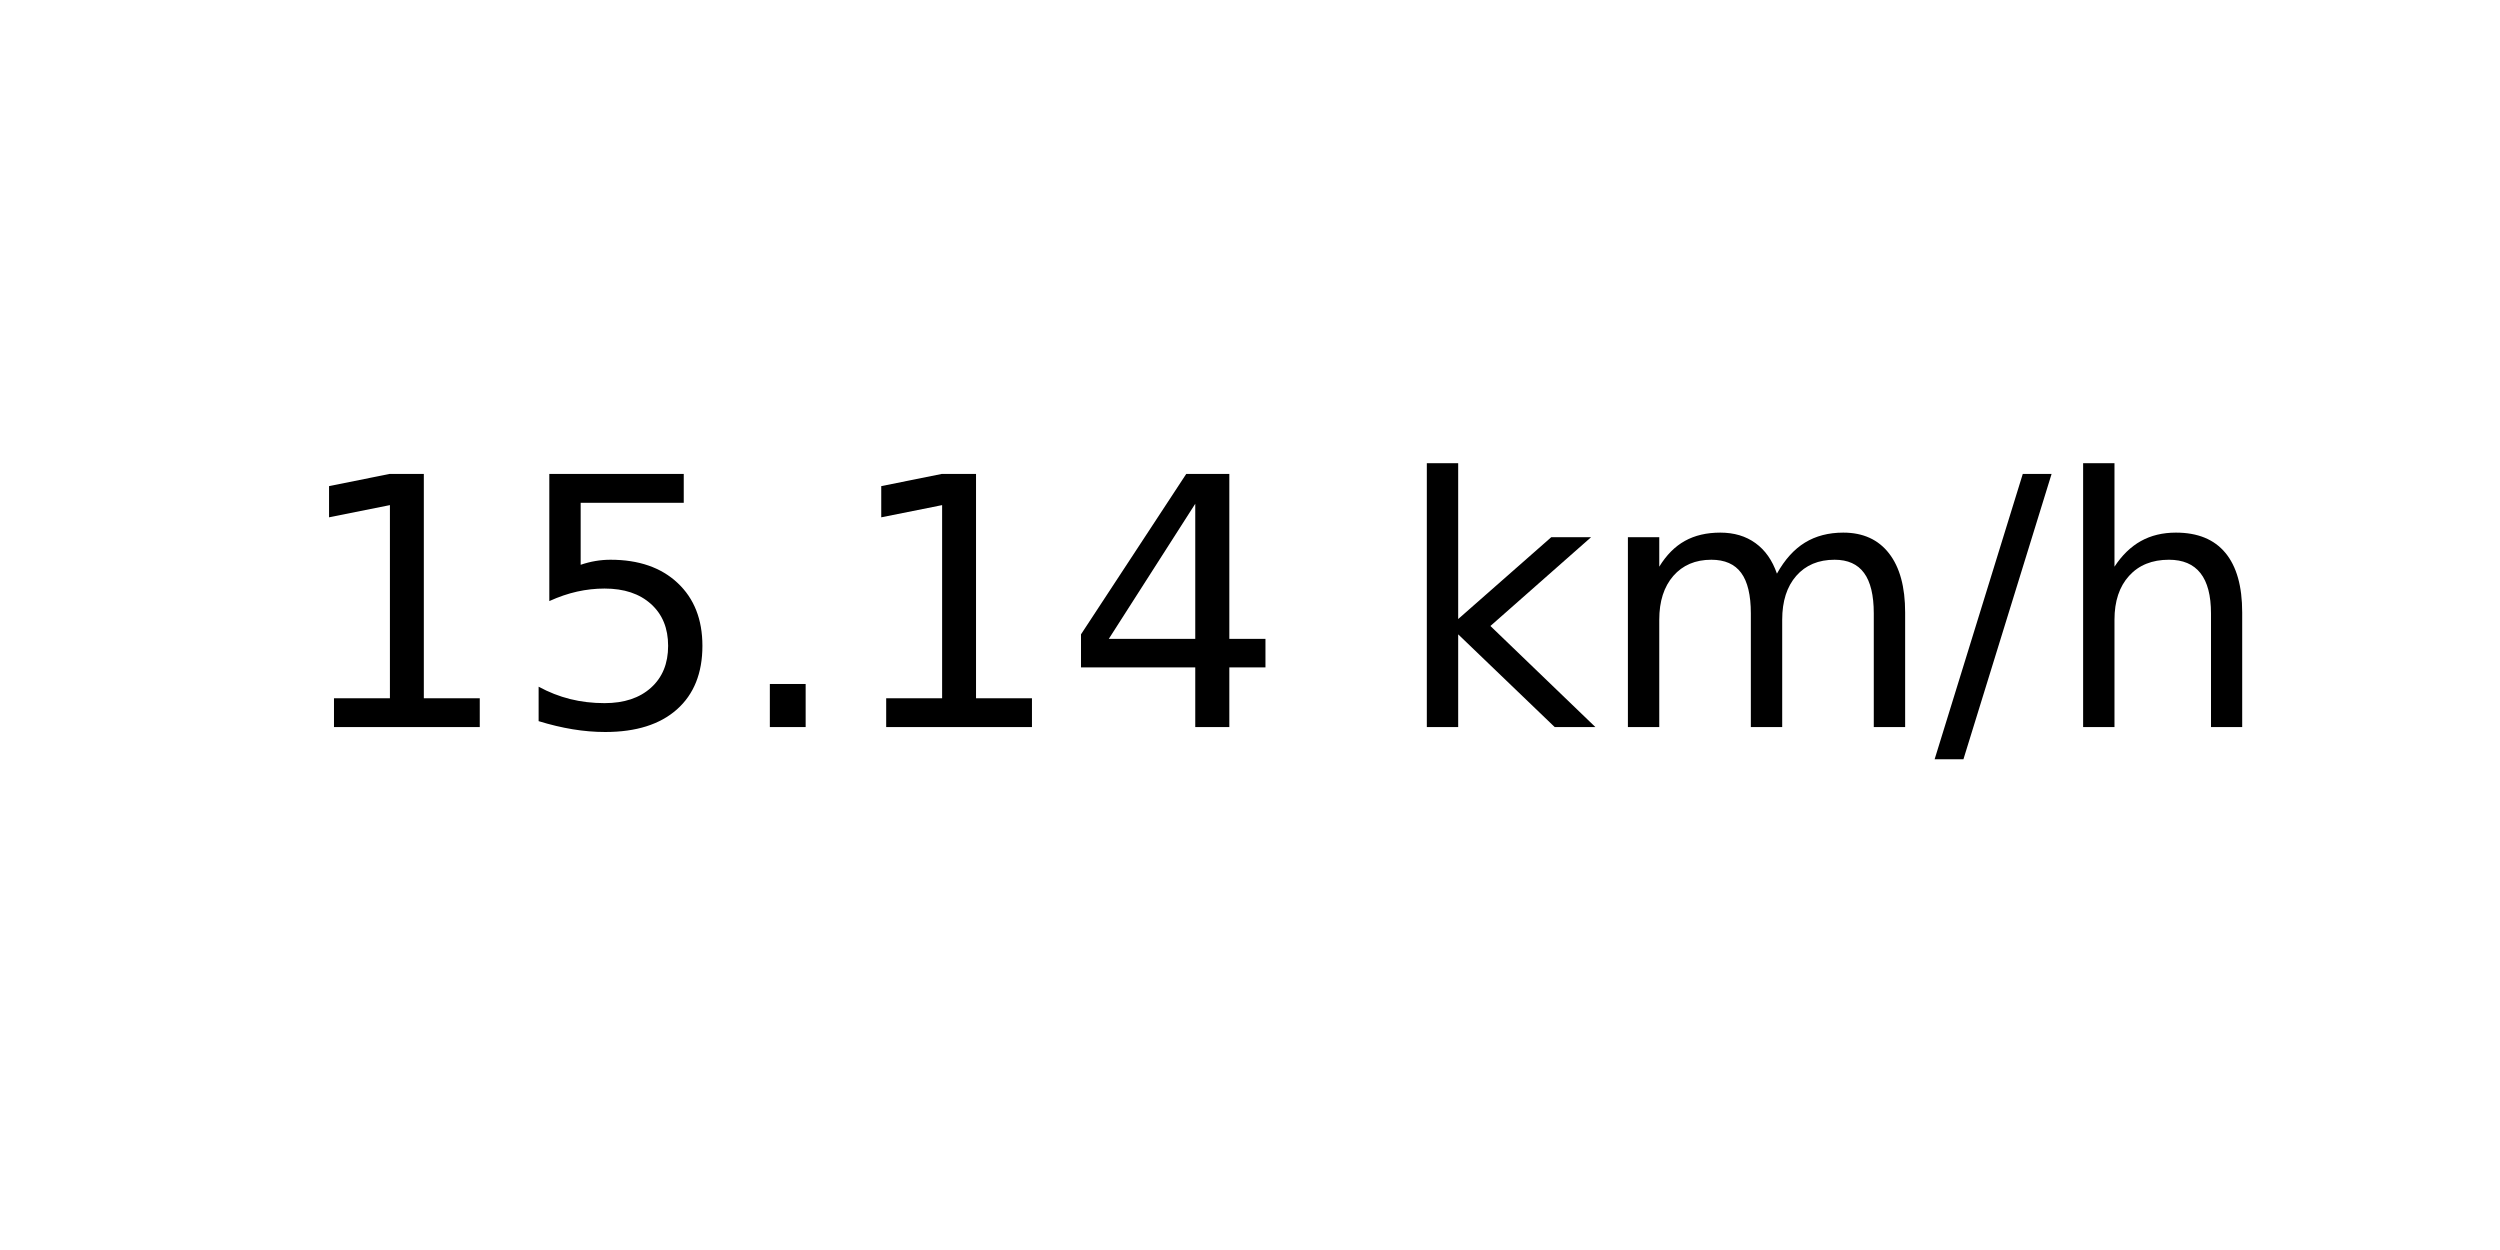
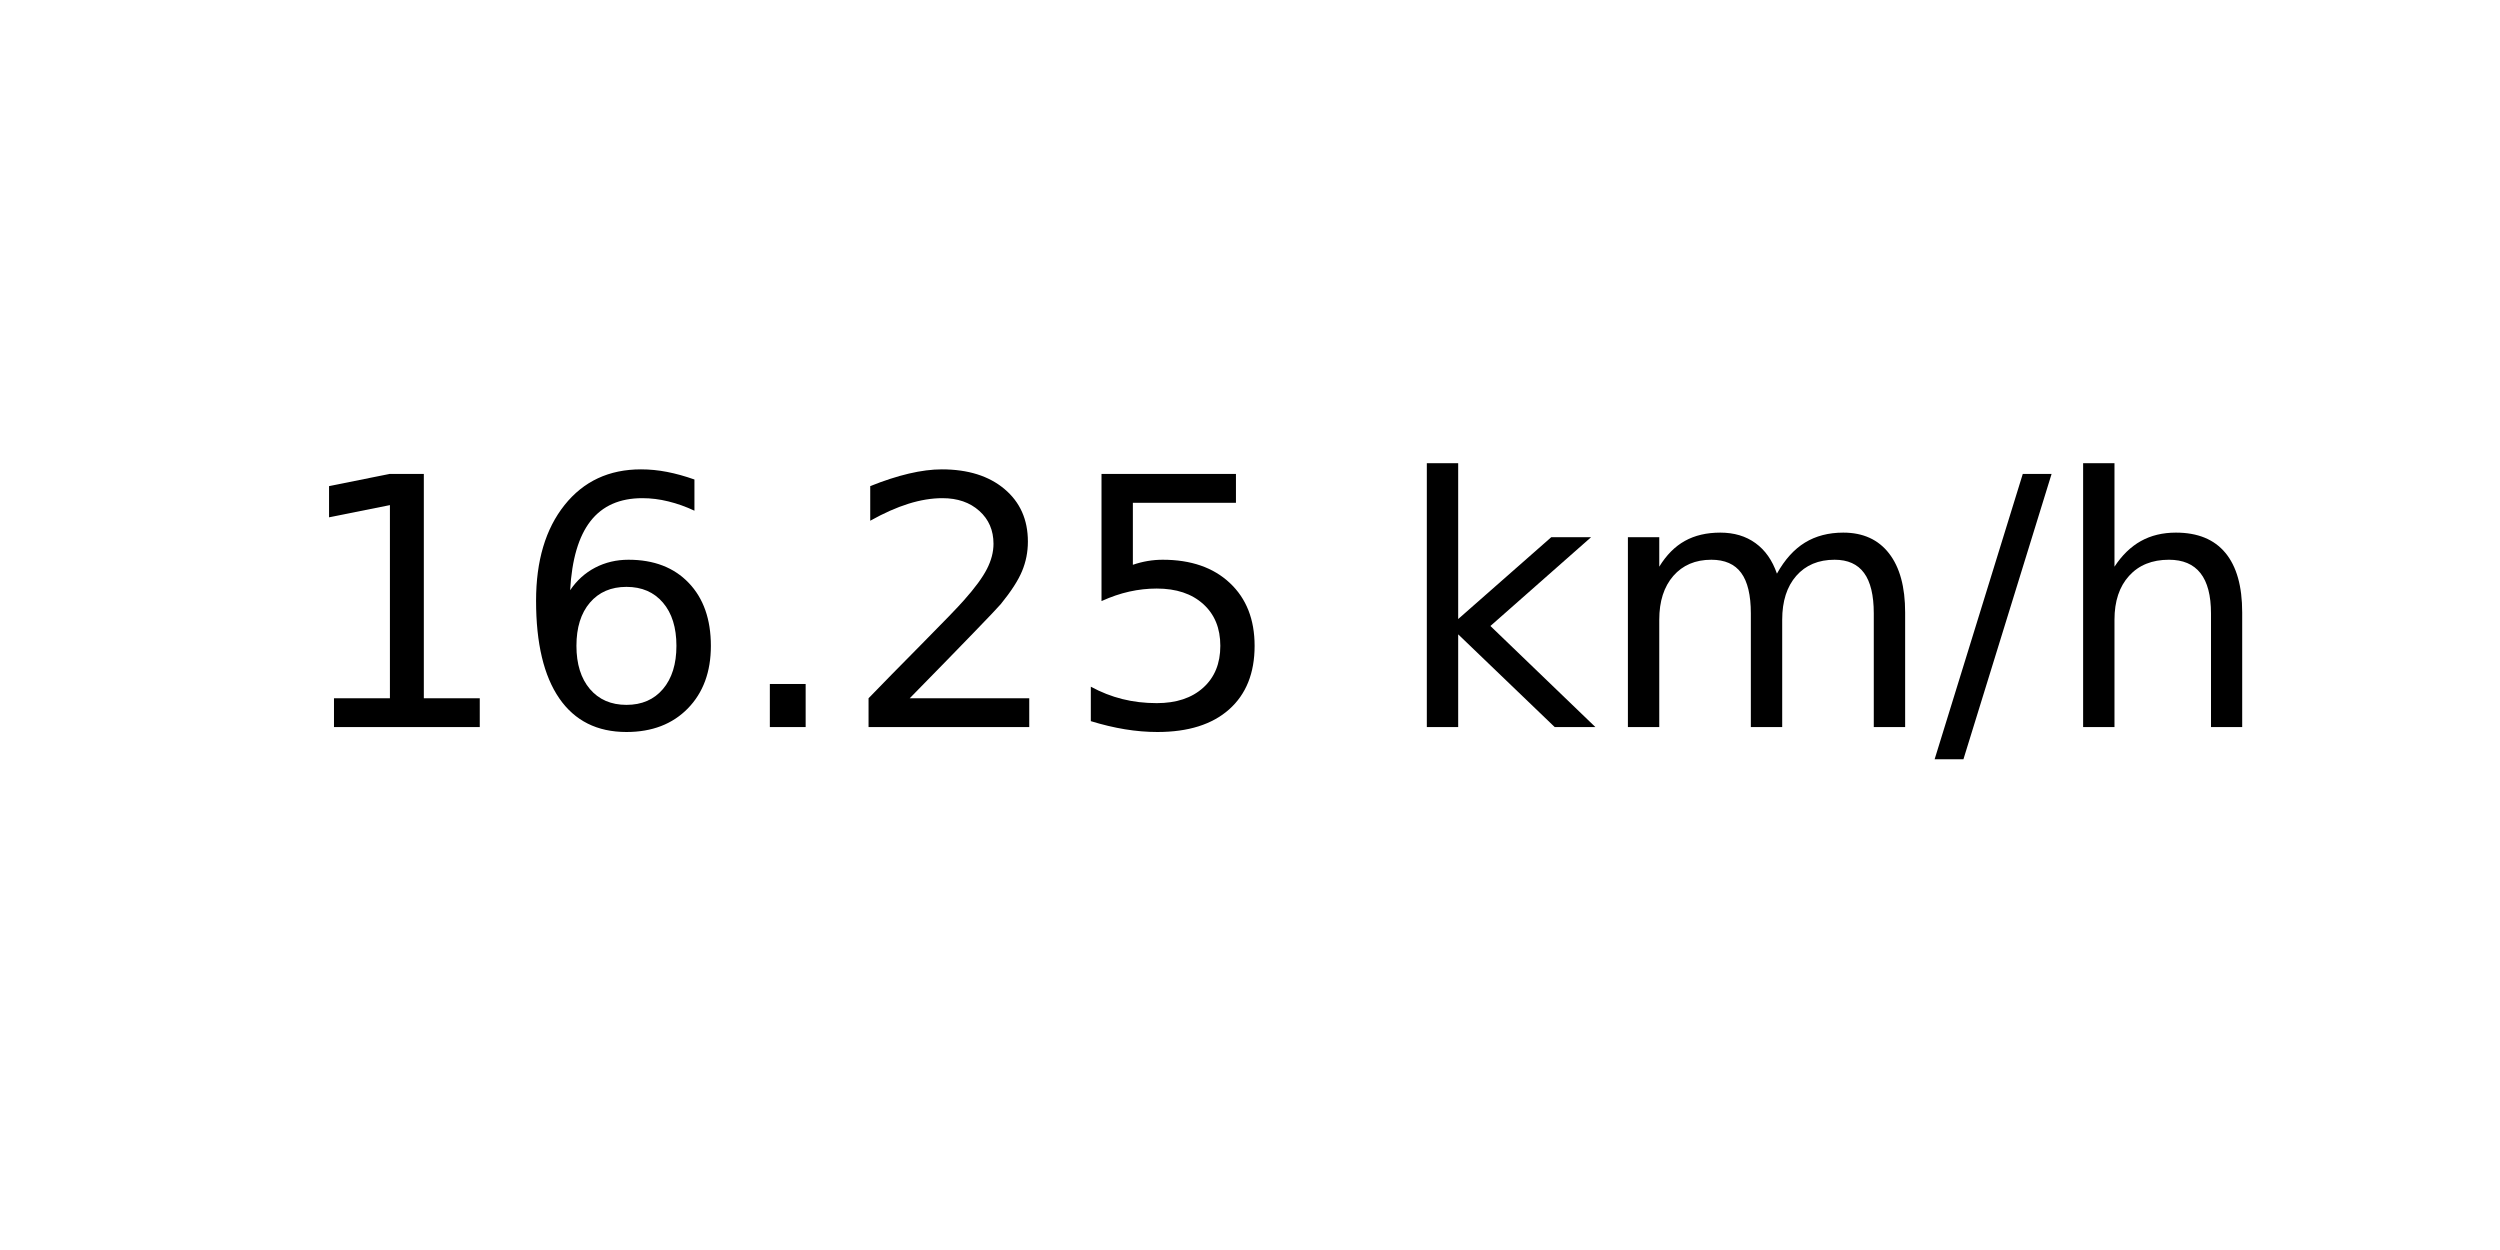
<svg xmlns="http://www.w3.org/2000/svg" xmlns:xlink="http://www.w3.org/1999/xlink" width="72pt" height="36pt" viewBox="0 0 72 36" version="1.1">
  <defs>
    <style type="text/css">*{stroke-linejoin: round; stroke-linecap: butt}</style>
  </defs>
  <g id="figure_1">
    <g id="axes_1">
      <g id="text_1">
        <g transform="translate(8.378125 20.93937) scale(0.1 -0.1)">
          <defs>
            <path id="DejaVuSans-31" d="M 794 531  L 1825 531  L 1825 4091  L 703 3866  L 703 4441  L 1819 4666  L 2450 4666  L 2450 531  L 3481 531  L 3481 0  L 794 0  L 794 531  z " transform="scale(0.015625)" />
+             <path id="DejaVuSans-36" d="M 2113 2584  Q 1688 2584 1439 2293  Q 1191 2003 1191 1497  Q 1191 994 1439 701  Q 1688 409 2113 409  Q 2538 409 2786 701  Q 3034 994 3034 1497  Q 3034 2003 2786 2293  Q 2538 2584 2113 2584  z M 3366 4563  L 3366 3988  Q 3128 4100 2886 4159  Q 2644 4219 2406 4219  Q 1781 4219 1451 3797  Q 1122 3375 1075 2522  Q 1259 2794 1537 2939  Q 1816 3084 2150 3084  Q 2853 3084 3261 2657  Q 3669 2231 3669 1497  Q 3669 778 3244 343  Q 2819 -91 2113 -91  Q 1303 -91 875 529  Q 447 1150 447 2328  Q 447 3434 972 4092  Q 1497 4750 2381 4750  Q 2619 4750 2861 4703  Q 3103 4656 3366 4563  z " transform="scale(0.015625)" />
+             <path id="DejaVuSans-2e" d="M 684 794  L 1344 794  L 1344 0  L 684 0  L 684 794  z " transform="scale(0.015625)" />
+             <path id="DejaVuSans-32" d="M 1228 531  L 3431 531  L 3431 0  L 469 0  L 469 531  Q 828 903 1448 1529  Q 2069 2156 2228 2338  Q 2531 2678 2651 2914  Q 2772 3150 2772 3378  Q 2772 3750 2511 3984  Q 2250 4219 1831 4219  Q 1534 4219 1204 4116  Q 875 4013 500 3803  L 500 4441  Q 881 4594 1212 4672  Q 1544 4750 1819 4750  Q 2544 4750 2975 4387  Q 3406 4025 3406 3419  Q 3406 3131 3298 2873  Q 3191 2616 2906 2266  Q 2828 2175 2409 1742  Q 1991 1309 1228 531  z " transform="scale(0.015625)" />
            <path id="DejaVuSans-35" d="M 691 4666  L 3169 4666  L 3169 4134  L 1269 4134  L 1269 2991  Q 1406 3038 1543 3061  Q 1681 3084 1819 3084  Q 2600 3084 3056 2656  Q 3513 2228 3513 1497  Q 3513 744 3044 326  Q 2575 -91 1722 -91  Q 1428 -91 1123 -41  Q 819 9 494 109  L 494 744  Q 775 591 1075 516  Q 1375 441 1709 441  Q 2250 441 2565 725  Q 2881 1009 2881 1497  Q 2881 1984 2565 2268  Q 2250 2553 1709 2553  Q 1456 2553 1204 2497  Q 953 2441 691 2322  L 691 4666  z " transform="scale(0.015625)" />
-             <path id="DejaVuSans-2e" d="M 684 794  L 1344 794  L 1344 0  L 684 0  L 684 794  z " transform="scale(0.015625)" />
-             <path id="DejaVuSans-34" d="M 2419 4116  L 825 1625  L 2419 1625  L 2419 4116  z M 2253 4666  L 3047 4666  L 3047 1625  L 3713 1625  L 3713 1100  L 3047 1100  L 3047 0  L 2419 0  L 2419 1100  L 313 1100  L 313 1709  L 2253 4666  z " transform="scale(0.015625)" />
            <path id="DejaVuSans-20" transform="scale(0.015625)" />
            <path id="DejaVuSans-6b" d="M 581 4863  L 1159 4863  L 1159 1991  L 2875 3500  L 3609 3500  L 1753 1863  L 3688 0  L 2938 0  L 1159 1709  L 1159 0  L 581 0  L 581 4863  z " transform="scale(0.015625)" />
            <path id="DejaVuSans-6d" d="M 3328 2828  Q 3544 3216 3844 3400  Q 4144 3584 4550 3584  Q 5097 3584 5394 3201  Q 5691 2819 5691 2113  L 5691 0  L 5113 0  L 5113 2094  Q 5113 2597 4934 2840  Q 4756 3084 4391 3084  Q 3944 3084 3684 2787  Q 3425 2491 3425 1978  L 3425 0  L 2847 0  L 2847 2094  Q 2847 2600 2669 2842  Q 2491 3084 2119 3084  Q 1678 3084 1418 2786  Q 1159 2488 1159 1978  L 1159 0  L 581 0  L 581 3500  L 1159 3500  L 1159 2956  Q 1356 3278 1631 3431  Q 1906 3584 2284 3584  Q 2666 3584 2933 3390  Q 3200 3197 3328 2828  z " transform="scale(0.015625)" />
            <path id="DejaVuSans-2f" d="M 1625 4666  L 2156 4666  L 531 -594  L 0 -594  L 1625 4666  z " transform="scale(0.015625)" />
            <path id="DejaVuSans-68" d="M 3513 2113  L 3513 0  L 2938 0  L 2938 2094  Q 2938 2591 2744 2837  Q 2550 3084 2163 3084  Q 1697 3084 1428 2787  Q 1159 2491 1159 1978  L 1159 0  L 581 0  L 581 4863  L 1159 4863  L 1159 2956  Q 1366 3272 1645 3428  Q 1925 3584 2291 3584  Q 2894 3584 3203 3211  Q 3513 2838 3513 2113  z " transform="scale(0.015625)" />
          </defs>
          <use xlink:href="#DejaVuSans-31" />
-           <use xlink:href="#DejaVuSans-35" x="63.623" />
+           <use xlink:href="#DejaVuSans-36" x="63.623" />
          <use xlink:href="#DejaVuSans-2e" x="127.246" />
-           <use xlink:href="#DejaVuSans-31" x="159.033" />
-           <use xlink:href="#DejaVuSans-34" x="222.656" />
+           <use xlink:href="#DejaVuSans-32" x="159.033" />
+           <use xlink:href="#DejaVuSans-35" x="222.656" />
          <use xlink:href="#DejaVuSans-20" x="286.279" />
          <use xlink:href="#DejaVuSans-6b" x="318.066" />
          <use xlink:href="#DejaVuSans-6d" x="375.977" />
          <use xlink:href="#DejaVuSans-2f" x="473.389" />
          <use xlink:href="#DejaVuSans-68" x="507.08" />
        </g>
      </g>
    </g>
  </g>
</svg>
